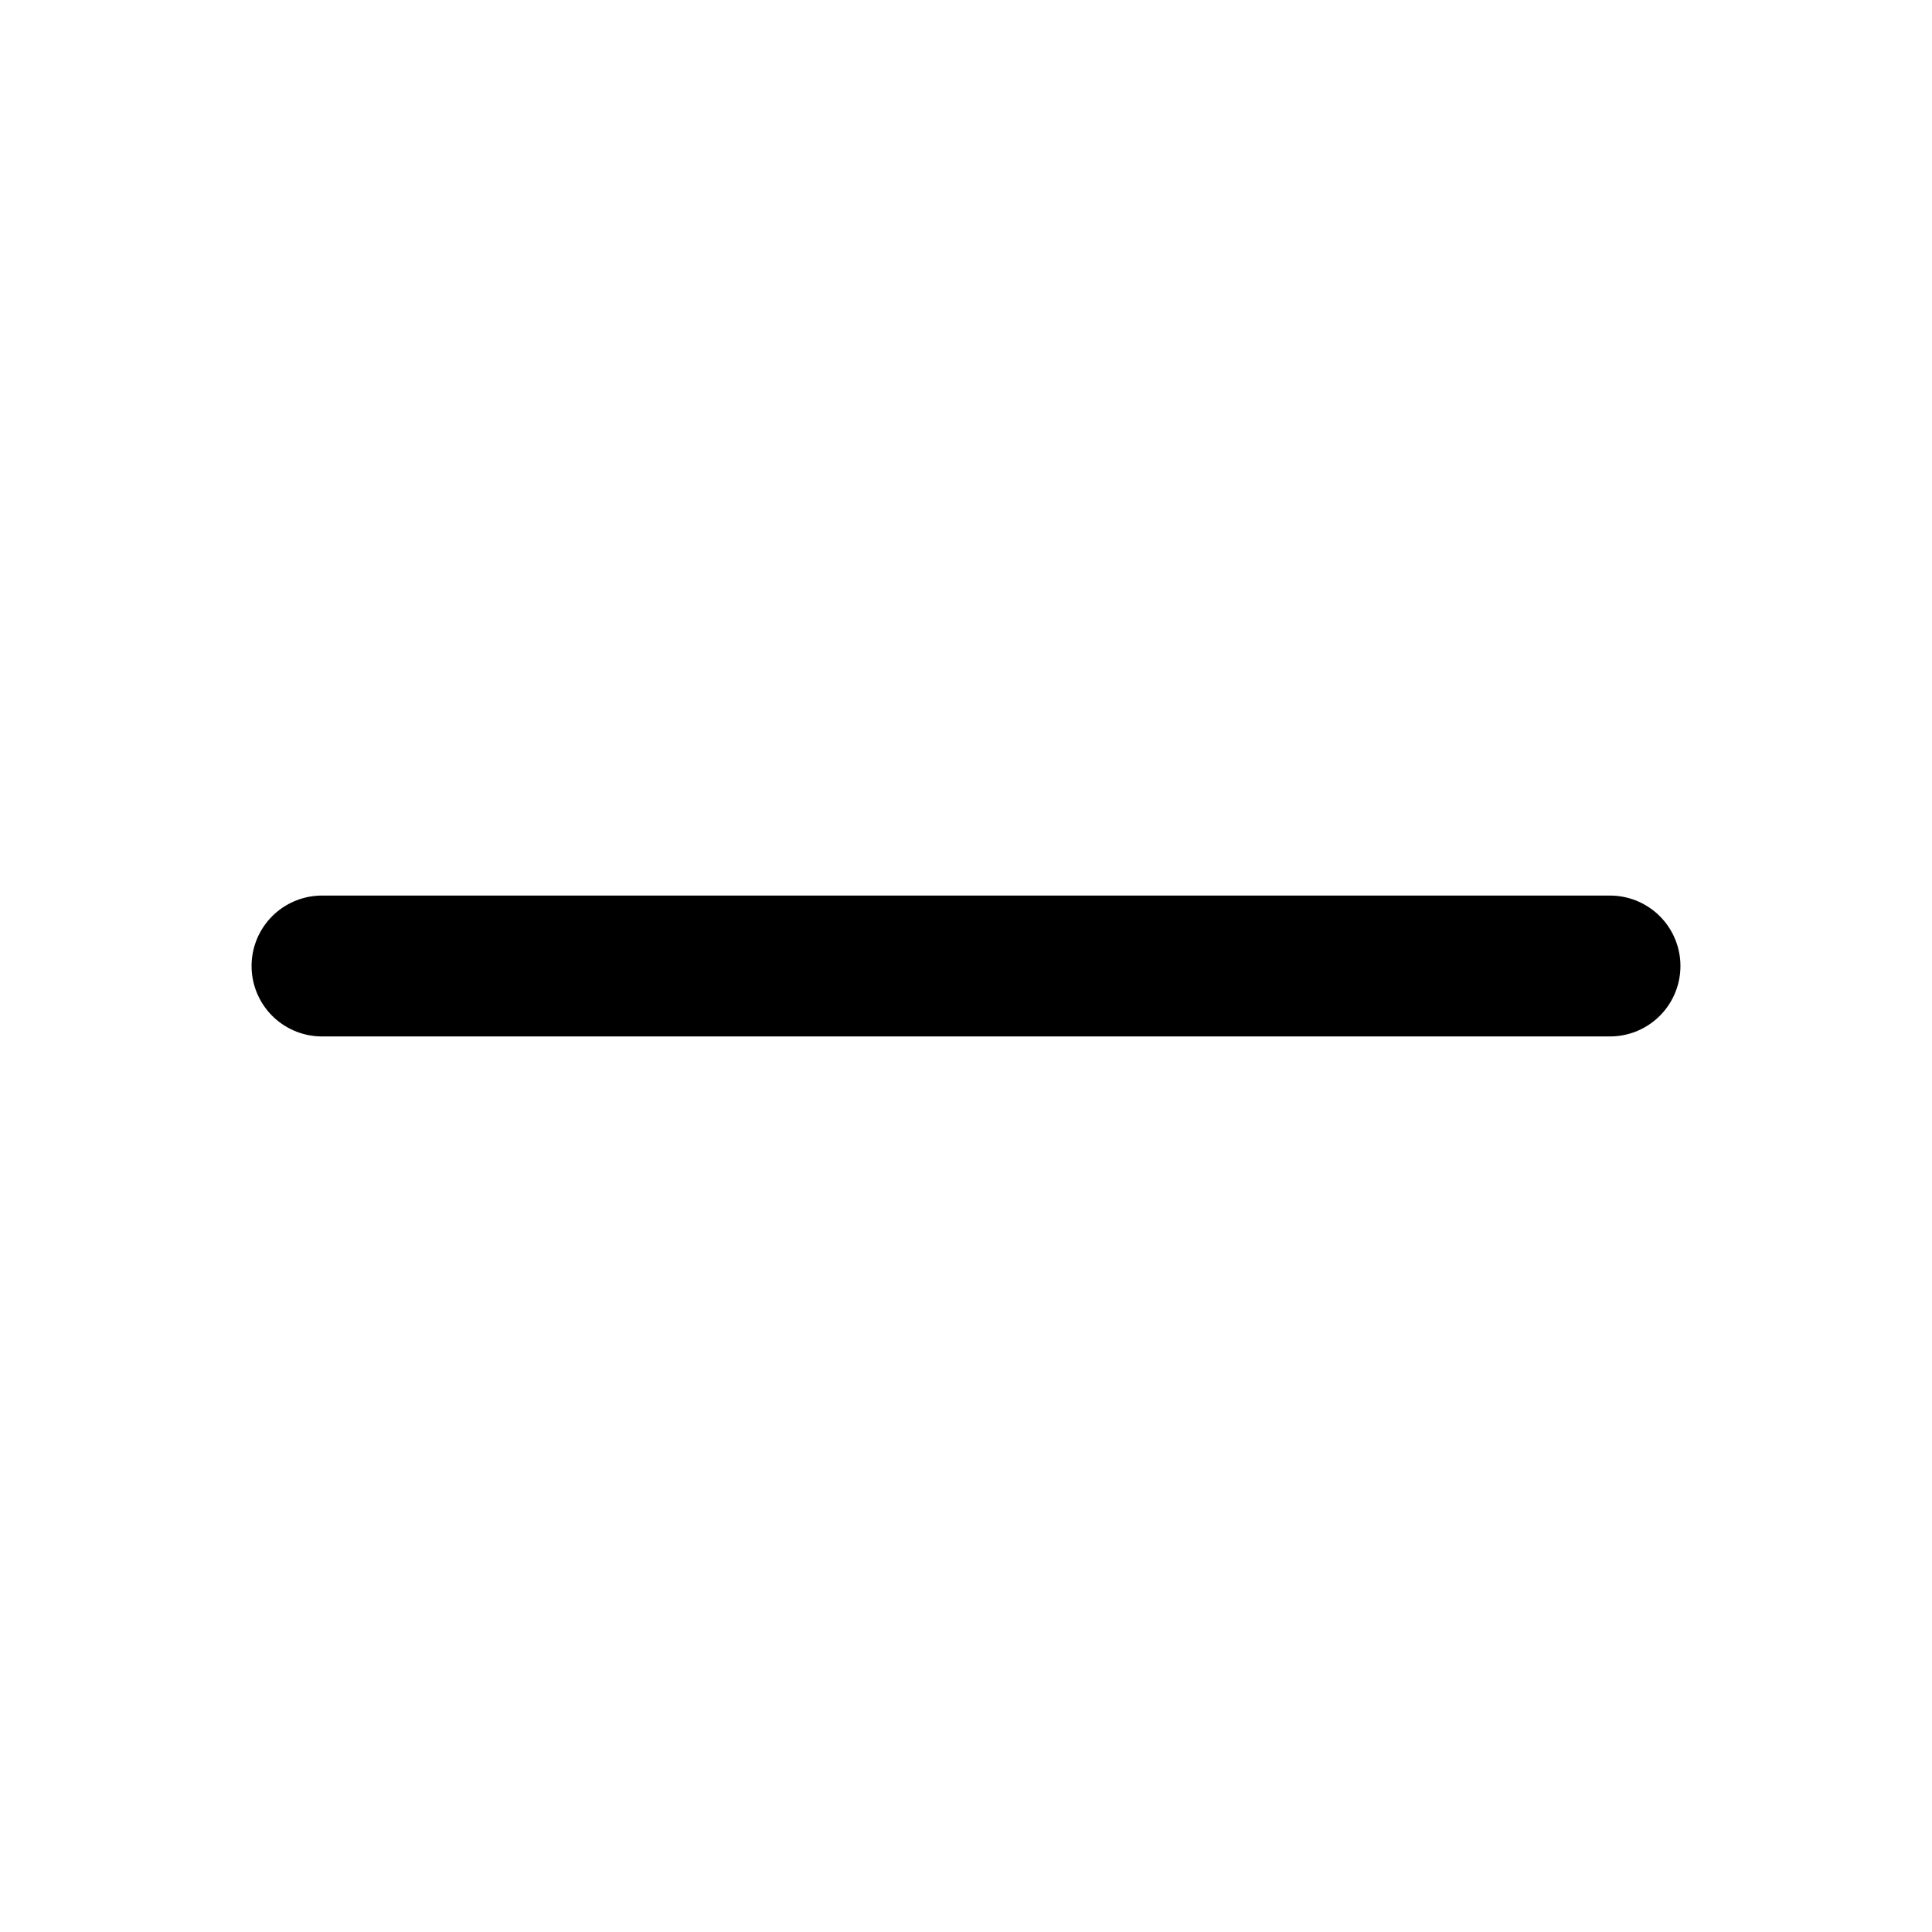
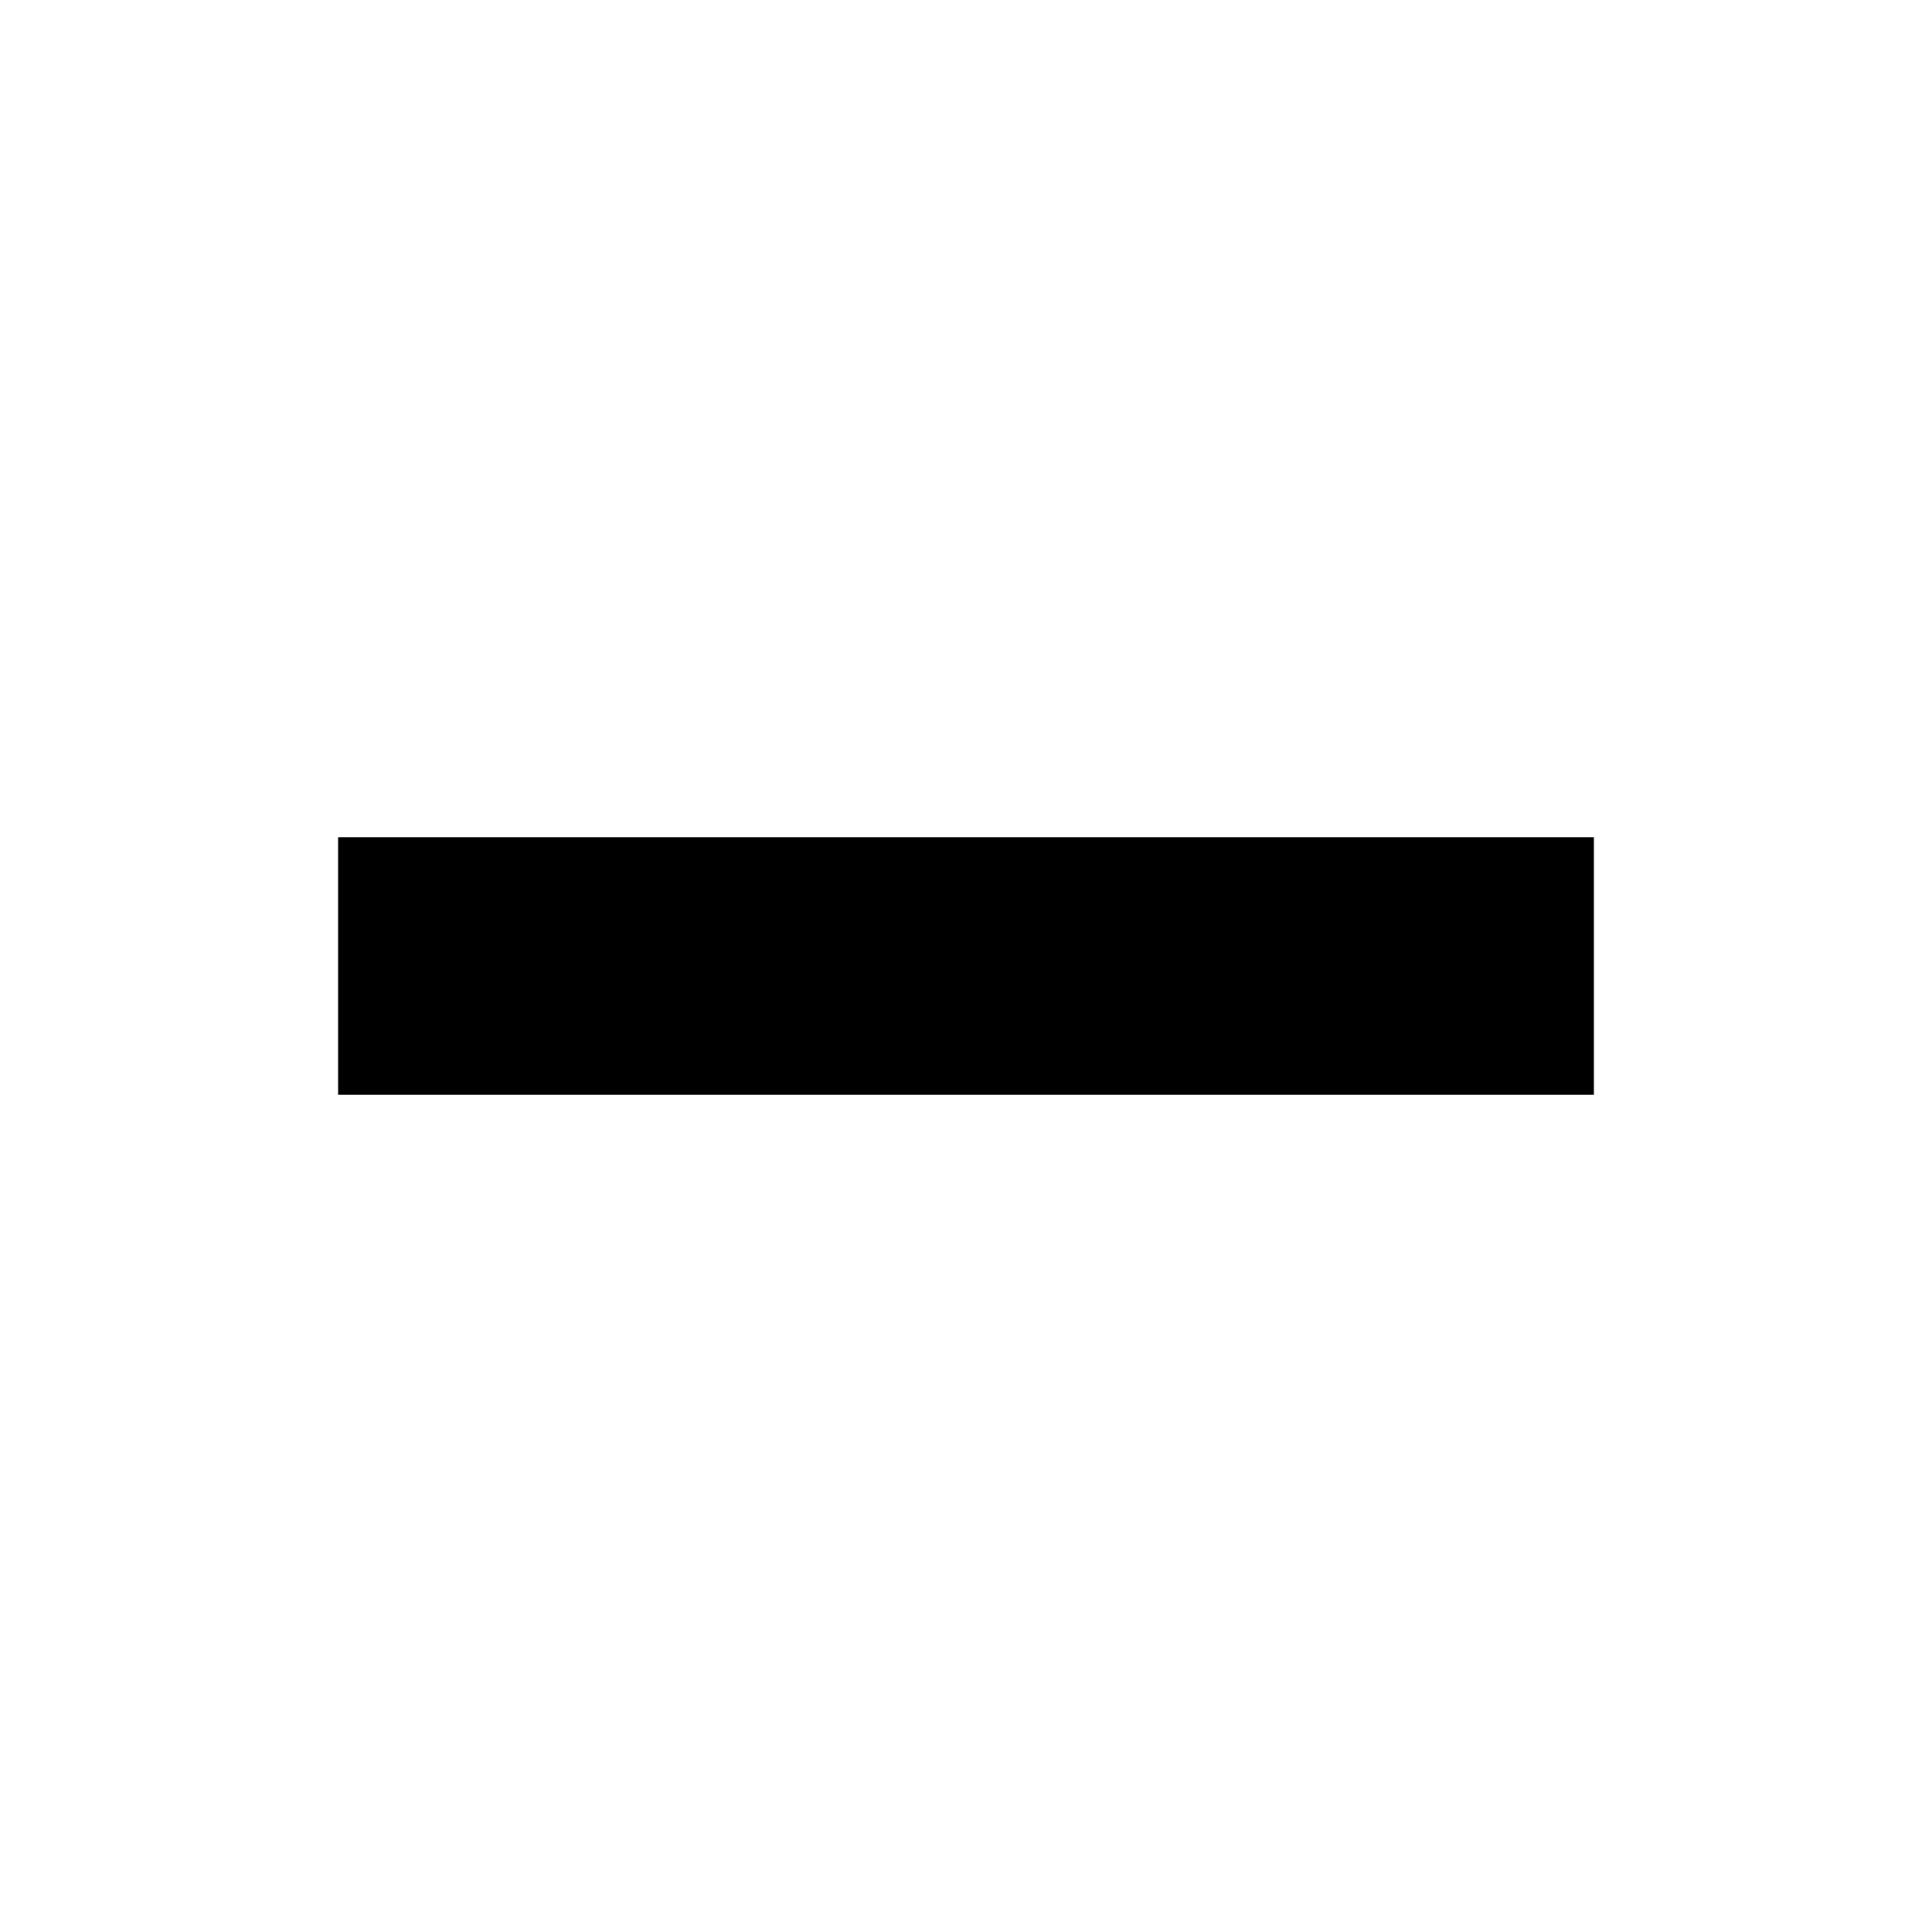
- <svg xmlns="http://www.w3.org/2000/svg" viewBox="0 0 24 24" fill="none" stroke="currentColor" stroke-width="1.75" stroke-linecap="round" stroke-linejoin="round">
-   <path d="M4 12h16" />
+ <svg xmlns="http://www.w3.org/2000/svg" viewBox="0 0 24 24">
+   <path fill="currentColor" d="M4.2 10.4h15.6v3.2H4.2z" />
</svg>
